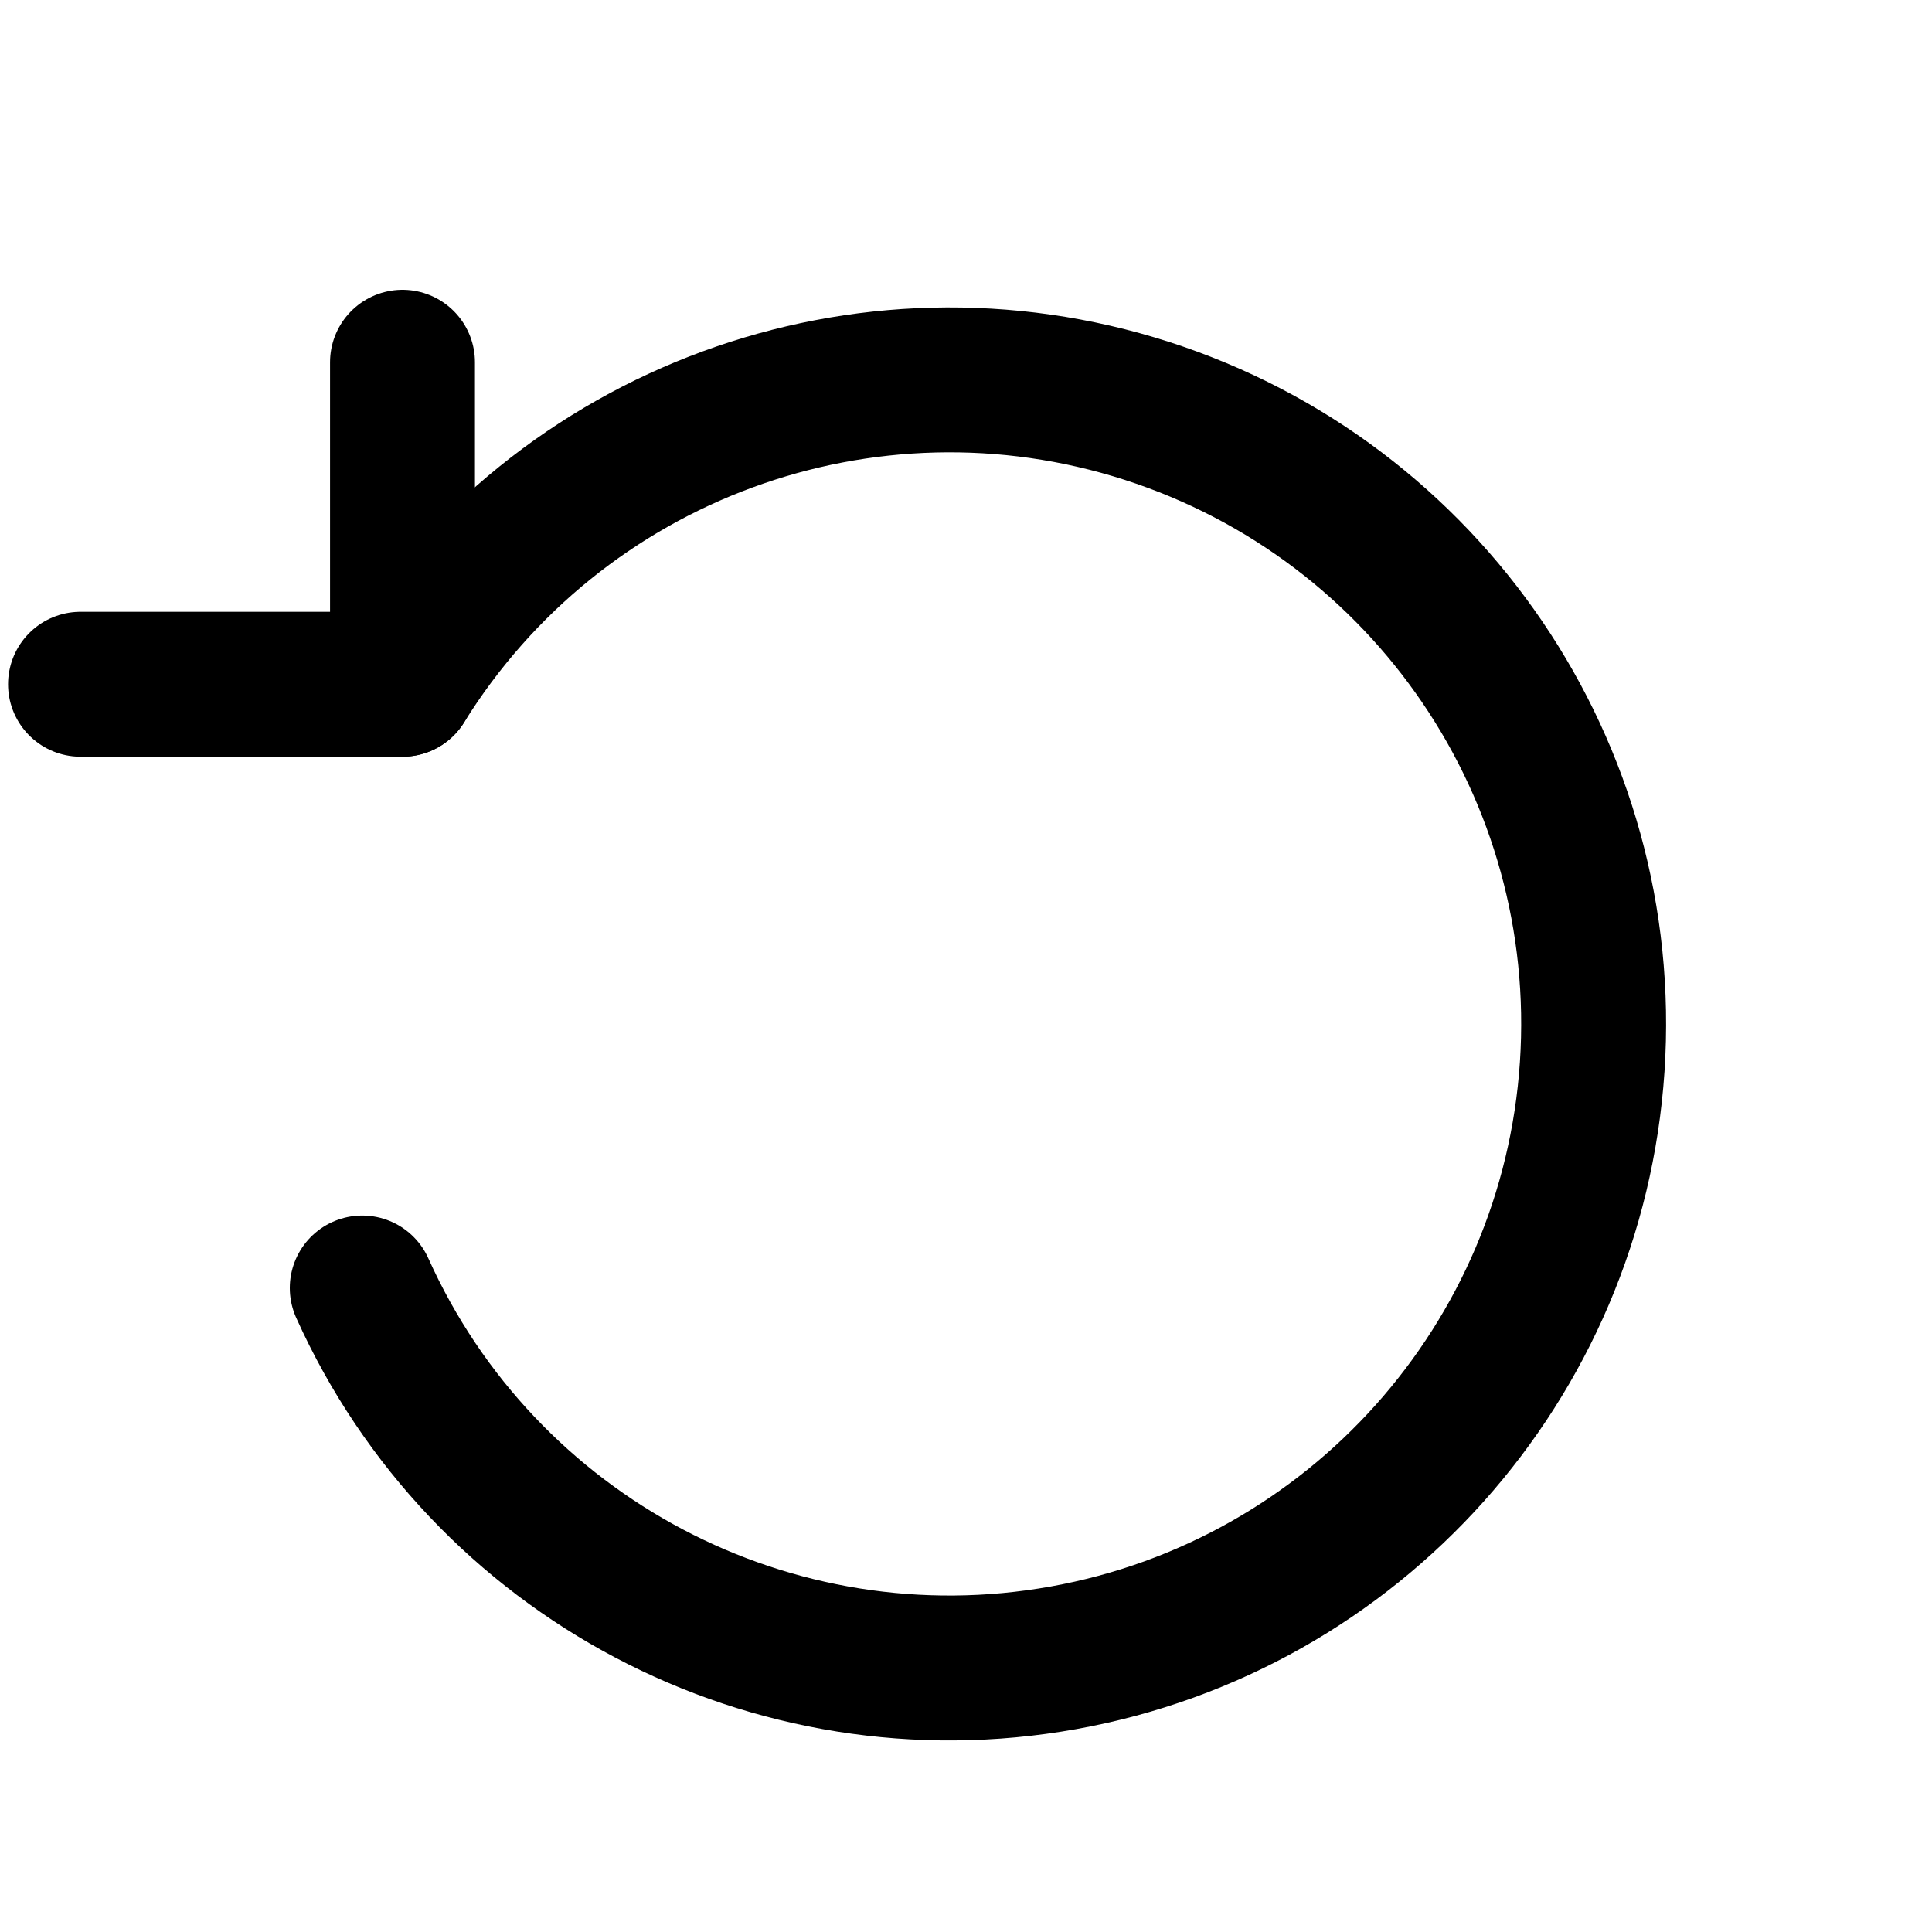
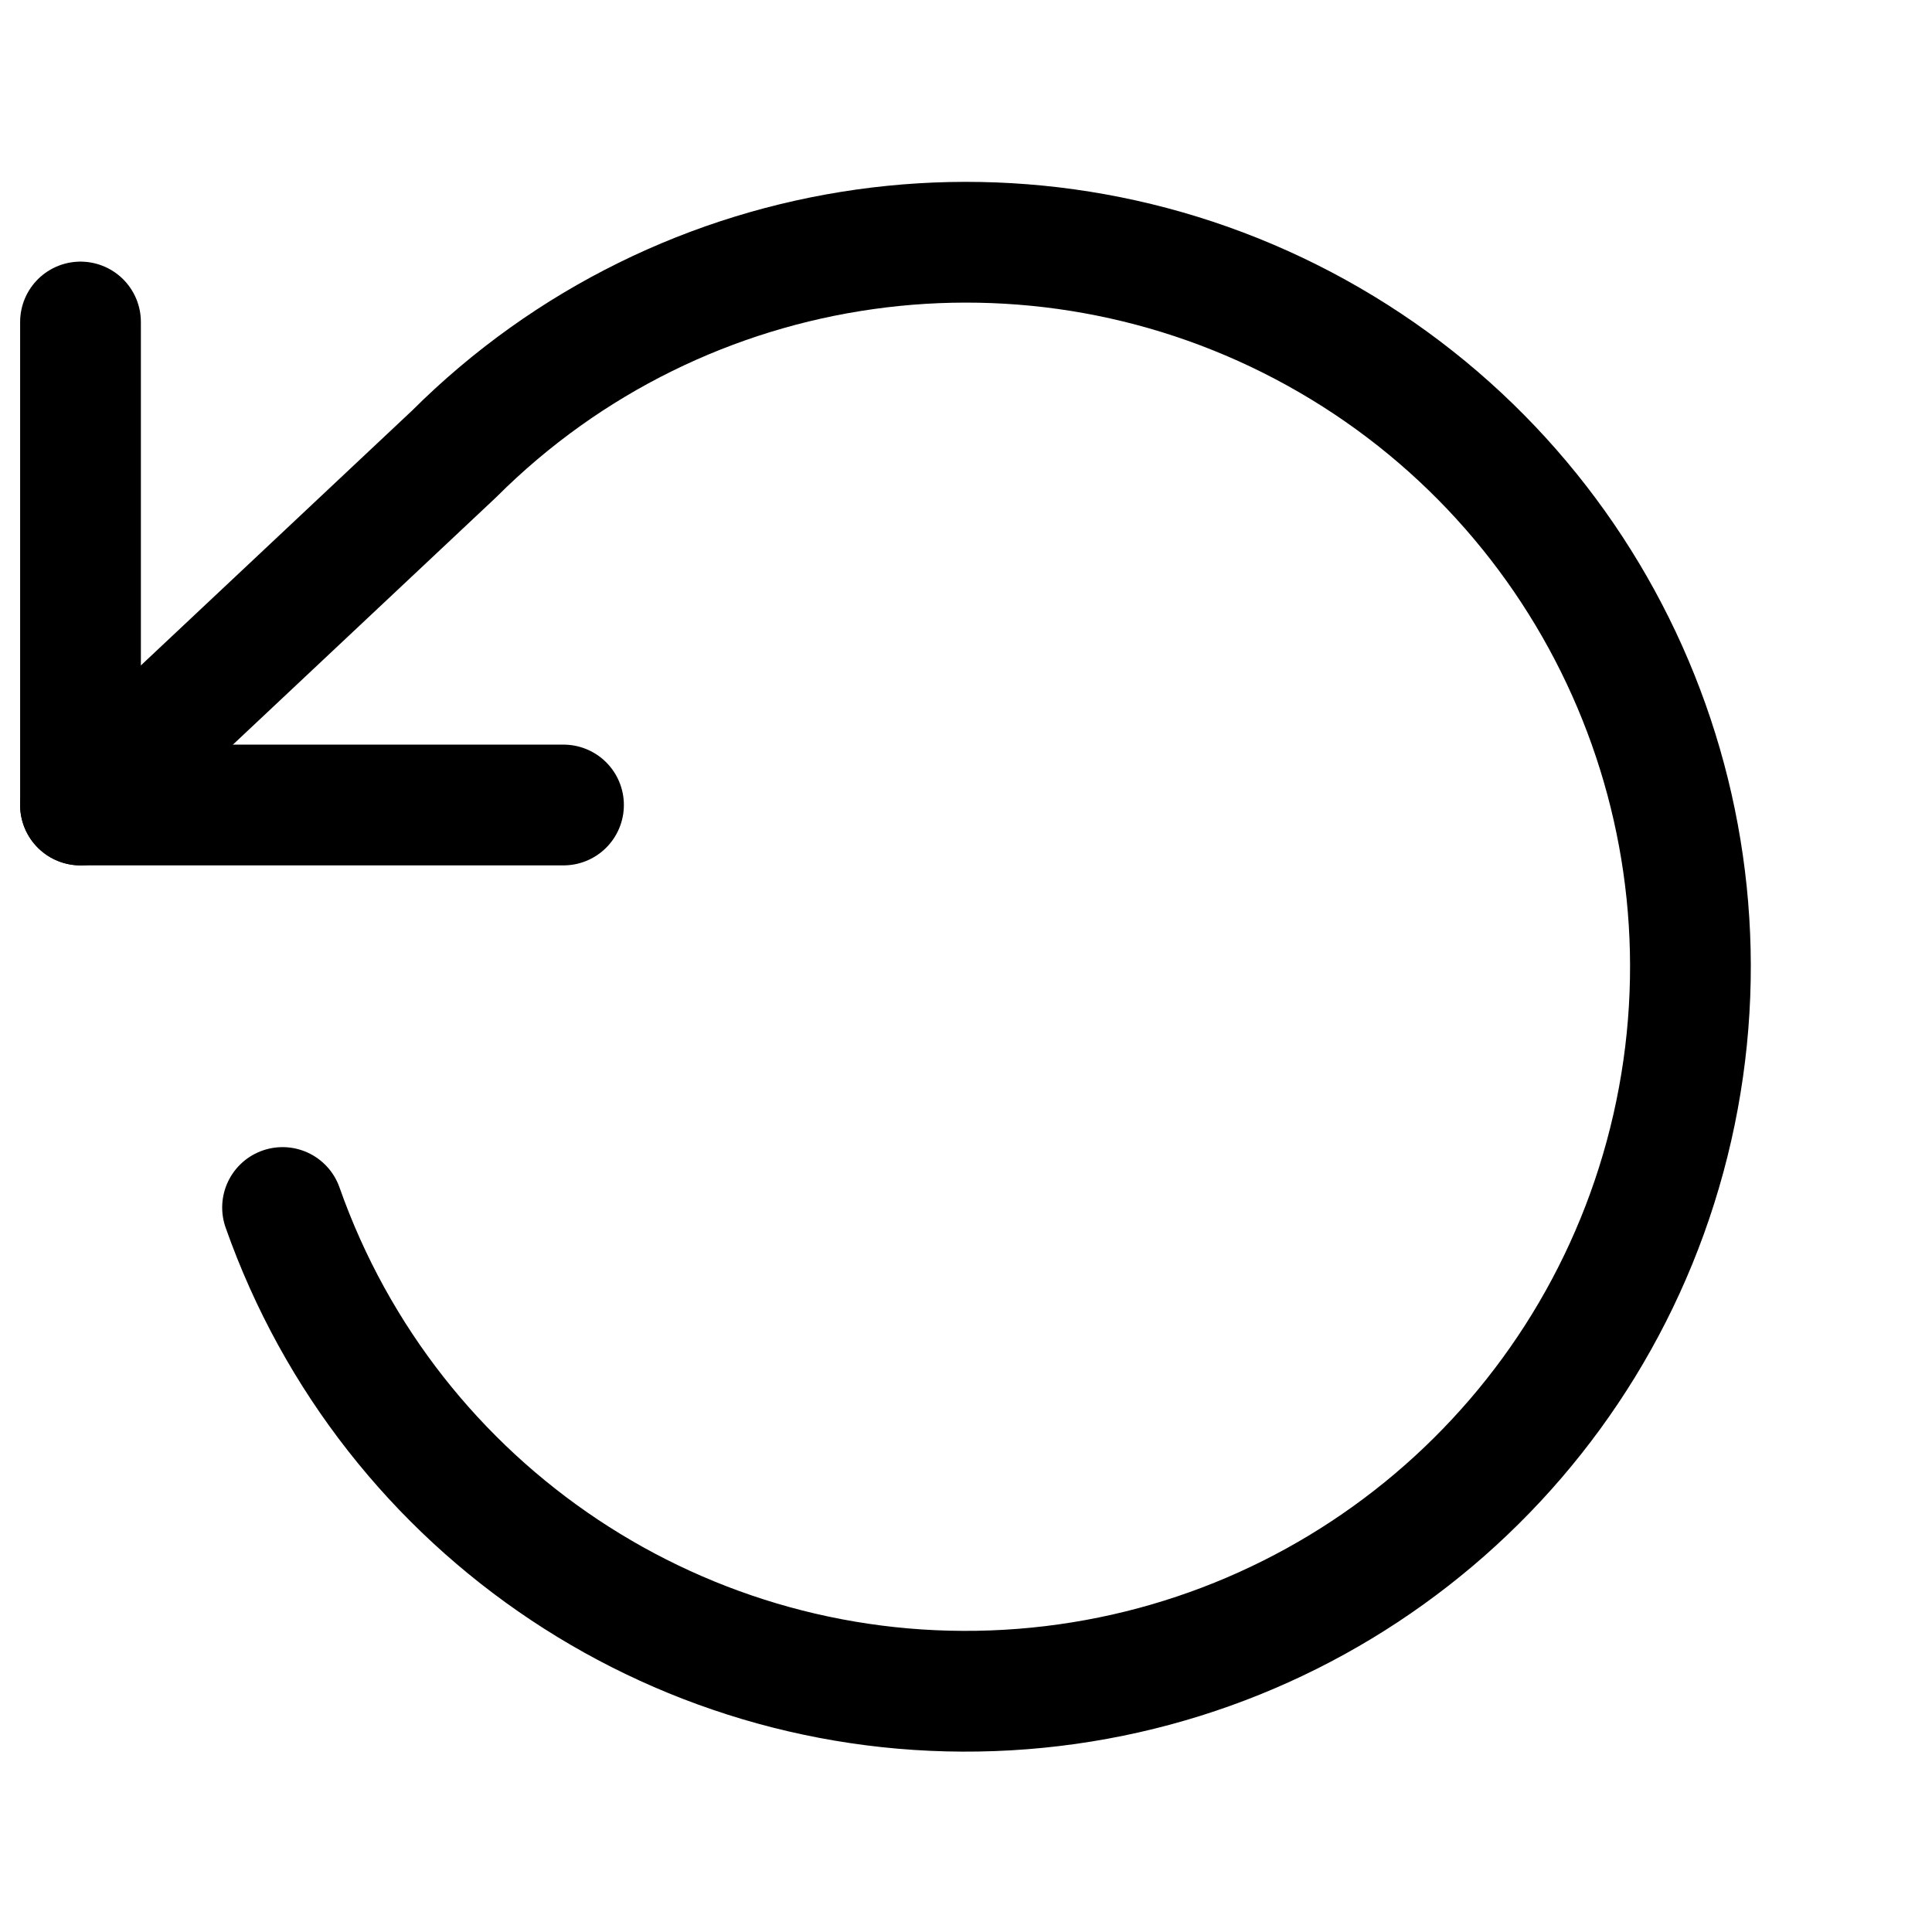
- <svg viewBox="0 0 24 24" fill="none" stroke="currentColor" stroke-width="1.8" stroke-linecap="round" stroke-linejoin="round">
-   <path d="M5 8.5A8 8 0 1 1 4.5 16" />
-   <path d="M5 4.5v4H1" />
+ <svg viewBox="0 0 24 24" fill="none" stroke="currentColor" stroke-width="1.5" stroke-linecap="round" stroke-linejoin="round">
+   <path d="M1 4v6h6" />
+   <path d="M3.51 15a9 9 0 1 0 2.13-9.36L1 10" />
</svg>
